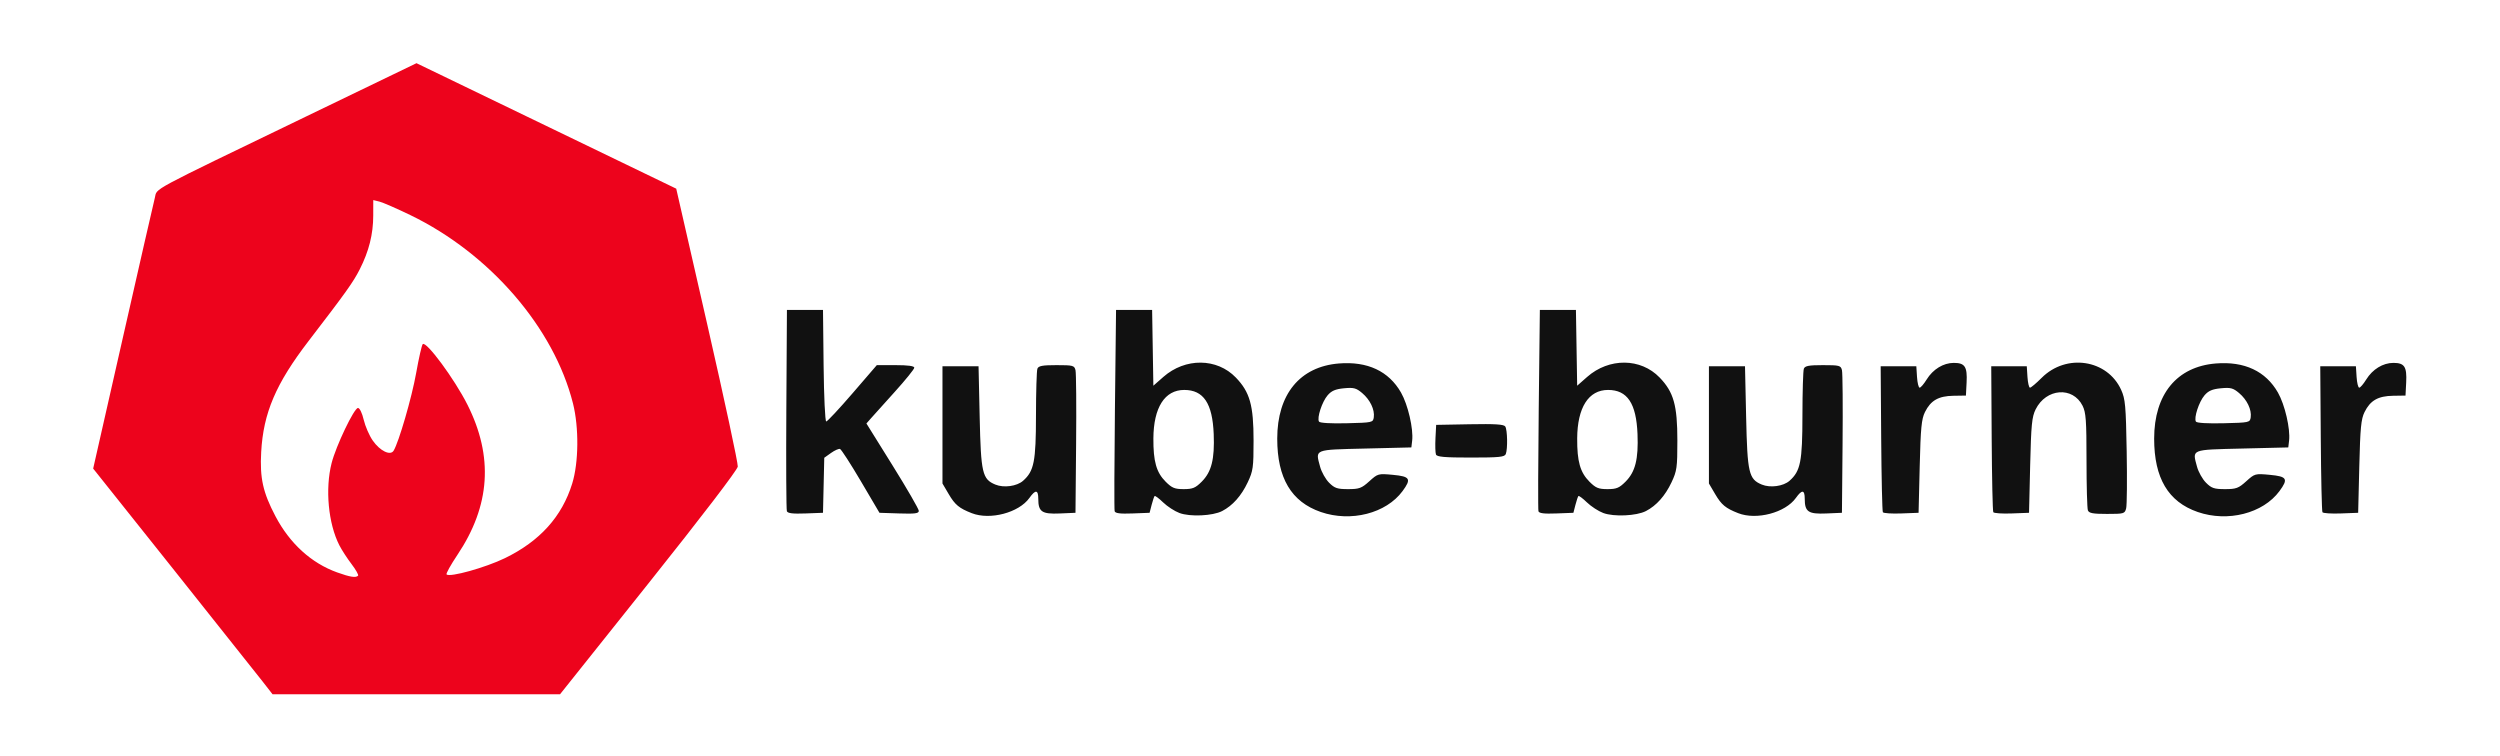
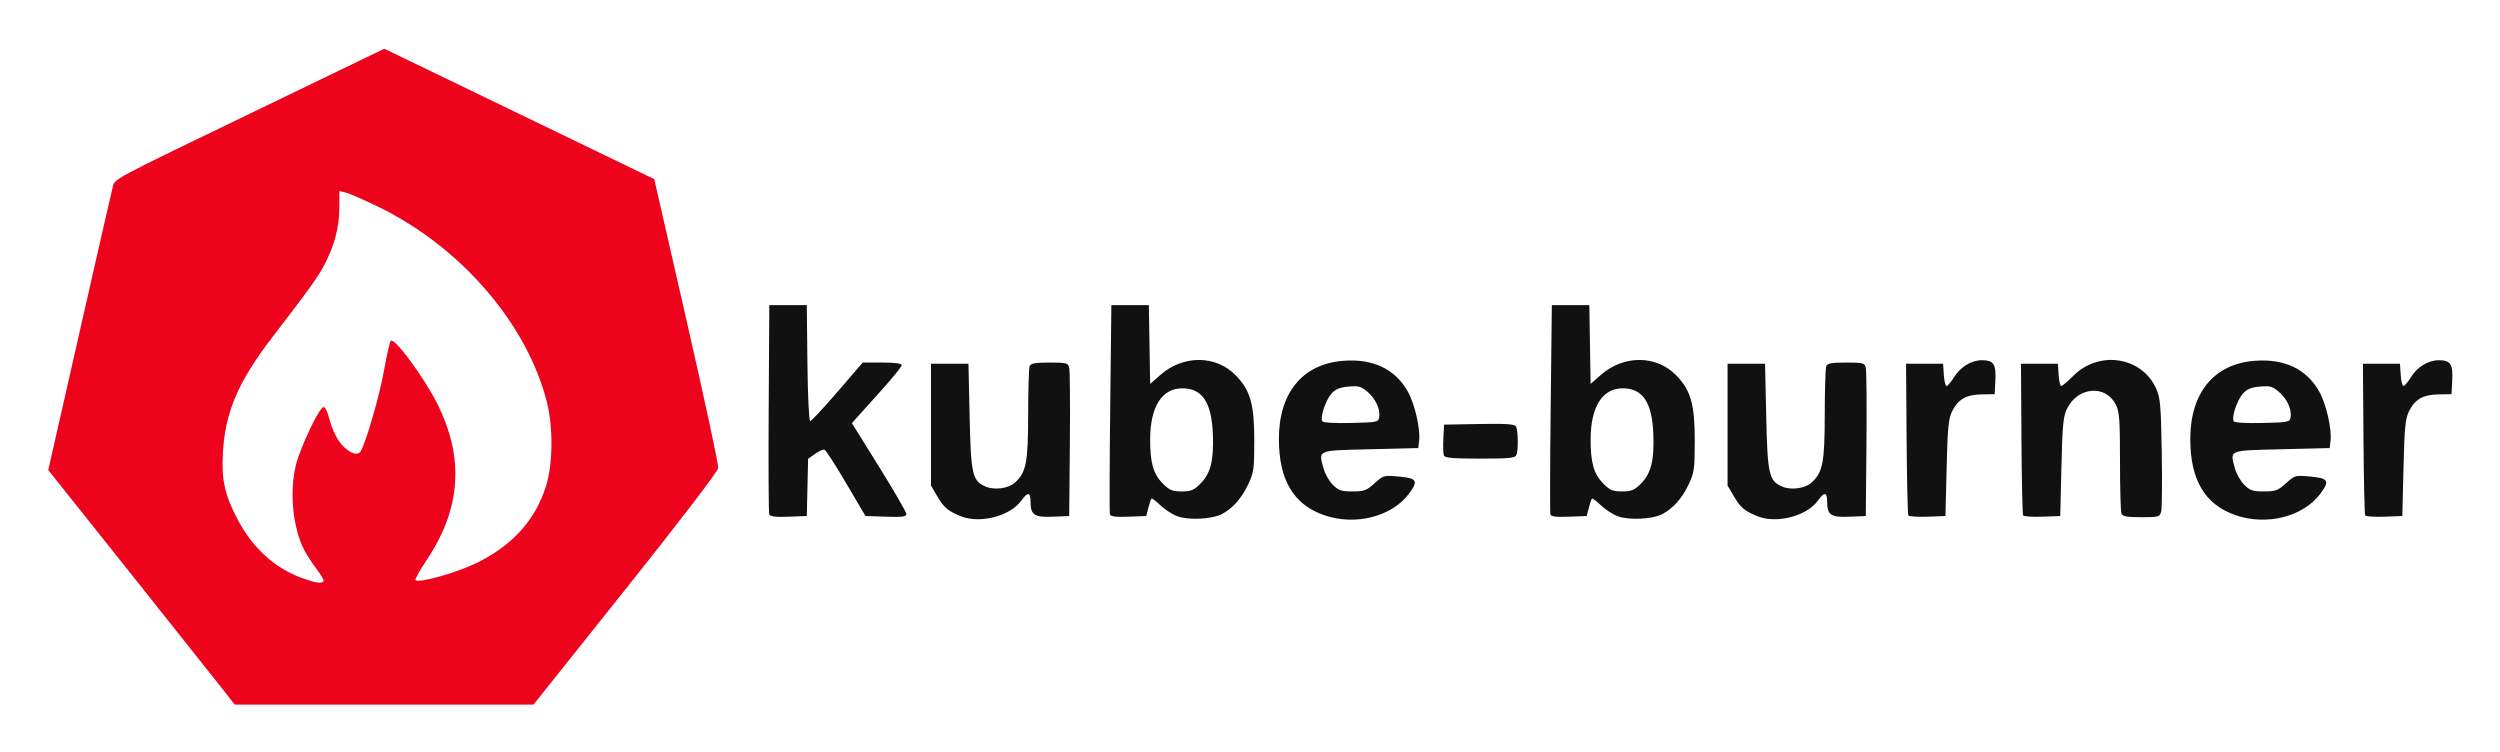
- <svg xmlns="http://www.w3.org/2000/svg" version="1.1" id="svg1" width="1478.667" height="446.667" viewBox="0 0 1478.667 446.667">
-   <defs id="defs1" />
-   <g id="g1">
-     <g id="g65" transform="translate(8.531003,7.967195)">
-       <path style="fill:#ed031c" d="M 146.707,395 C 143.427,390.783 119.554,360.749 93.658,328.257 L 46.574,269.181 64.175,191.591 c 9.681,-42.675 18.181,-79.846 18.89,-82.603 1.532,-5.958 -5.075,-2.407 88.961,-47.815 l 65.782,-31.764 76.814,37.107 76.814,37.107 18.403,80.522 c 10.122,44.287 18.224,82.022 18.004,83.855 -0.241,2.012 -21.152,29.357 -52.765,69 l -52.366,65.667 h -85.019 -85.019 z m 56.547,-62.454 c 0.433,-0.433 -1.301,-3.524 -3.853,-6.868 -2.552,-3.344 -5.81,-8.371 -7.239,-11.172 -6.527,-12.794 -8.451,-33.299 -4.557,-48.56 2.602,-10.196 13.324,-32.613 15.599,-32.613 1.003,0 2.442,2.969 3.391,7 0.907,3.85 3.324,9.394 5.37,12.32 4.273,6.111 10.384,9.078 12.303,5.974 3.067,-4.962 10.785,-31.54 13.346,-45.961 1.563,-8.8 3.309,-16.485 3.88,-17.078 2.014,-2.091 18.794,20.617 26.414,35.744 15.511,30.795 13.588,59.784 -5.896,88.894 -3.966,5.926 -6.856,11.129 -6.422,11.563 1.866,1.866 23.039,-4.038 34.533,-9.629 20.645,-10.043 33.737,-24.557 39.784,-44.106 3.846,-12.434 4.051,-33.137 0.468,-47.389 -11.243,-44.726 -49.122,-88.612 -96.132,-111.38 -8.067,-3.907 -16.317,-7.51 -18.333,-8.006 l -3.667,-0.903 -0.016,9.145 c -0.019,11.049 -2.536,21.077 -7.983,31.809 -3.871,7.626 -8.061,13.497 -30.316,42.475 -19.293,25.122 -26.706,42.499 -27.972,65.577 -0.849,15.472 1.01,23.857 8.41,37.95 8.494,16.175 21.238,27.778 36.543,33.272 7.644,2.744 11.011,3.273 12.343,1.941 z" id="path66" />
-       <path style="fill:#111111" d="m 566.244,295.565 c -7.473,-2.924 -9.911,-4.939 -13.625,-11.256 l -3.708,-6.309 v -34.667 -34.667 h 10.667 10.667 l 0.667,30 c 0.739,33.242 1.561,36.781 9.292,39.983 4.982,2.064 12.732,0.996 16.395,-2.259 6.49,-5.768 7.586,-11.321 7.617,-38.615 0.016,-14.057 0.393,-26.507 0.839,-27.667 0.643,-1.676 2.965,-2.109 11.308,-2.109 9.782,0 10.549,0.205 11.231,3 0.403,1.65 0.564,21.3 0.359,43.667 l -0.373,40.667 -9.302,0.401 c -10.576,0.456 -12.698,-0.991 -12.698,-8.656 0,-5.44 -1.636,-5.604 -5.252,-0.527 -6.216,8.729 -23.277,13.241 -34.082,9.013 z m 122.833,-0.109 c -2.842,-1.058 -7.183,-3.877 -9.647,-6.265 -2.464,-2.388 -4.735,-4.083 -5.047,-3.766 -0.312,0.317 -1.107,2.676 -1.767,5.242 l -1.201,4.667 -10.089,0.386 c -7.36,0.282 -10.224,-0.079 -10.586,-1.333 -0.273,-0.946 -0.196,-28.12 0.17,-60.386 l 0.667,-58.667 h 10.667 10.667 l 0.366,22.418 0.366,22.418 5.888,-5.183 c 12.978,-11.424 31.7,-11.27 42.894,0.351 8.309,8.627 10.485,16.375 10.485,37.329 0,15.901 -0.287,17.939 -3.469,24.667 -3.78,7.992 -8.922,13.766 -15.11,16.966 -5.597,2.894 -18.946,3.506 -25.255,1.157 z m 13.181,-18.537 c 5.789,-5.789 7.672,-13.282 7.078,-28.174 -0.723,-18.165 -6.014,-26.078 -17.434,-26.078 -11.53,0 -18.133,10.374 -18.245,28.667 -0.083,13.607 1.759,20.106 7.257,25.604 3.725,3.725 5.352,4.396 10.663,4.396 5.316,0 6.936,-0.67 10.681,-4.414 z m 70.429,17.946 c -17.458,-6.033 -25.777,-20.037 -25.777,-43.391 0,-26.253 13.43,-42.612 36.505,-44.464 16.898,-1.356 29.473,4.542 36.714,17.221 4.101,7.18 7.406,21.453 6.585,28.435 l -0.47,4 -27.317,0.667 c -30.645,0.748 -29.481,0.277 -26.654,10.777 0.836,3.104 3.225,7.35 5.309,9.434 3.257,3.257 4.833,3.789 11.221,3.789 6.612,0 7.999,-0.512 12.563,-4.636 5.052,-4.564 5.269,-4.623 14.004,-3.807 10.157,0.948 10.996,2.38 5.649,9.627 -9.717,13.17 -30.551,18.493 -48.333,12.348 z m 31.333,-55.992 c 0.641,-4.528 -2.18,-10.415 -6.888,-14.377 -3.533,-2.973 -5.019,-3.361 -10.749,-2.811 -5.06,0.486 -7.374,1.482 -9.682,4.165 -3.294,3.829 -6.417,13.392 -5.08,15.555 0.504,0.815 6.958,1.196 16.393,0.969 15.185,-0.366 15.573,-0.451 16.005,-3.501 z m 135.724,56.583 c -2.842,-1.058 -7.183,-3.877 -9.647,-6.265 -2.464,-2.388 -4.735,-4.083 -5.047,-3.766 -0.312,0.317 -1.107,2.676 -1.767,5.242 l -1.201,4.667 -10.089,0.386 c -7.36,0.282 -10.224,-0.079 -10.586,-1.333 -0.273,-0.946 -0.196,-28.12 0.17,-60.386 l 0.667,-58.667 h 10.667 10.667 l 0.366,22.418 0.366,22.418 5.888,-5.183 c 12.978,-11.424 31.7,-11.27 42.894,0.351 8.309,8.627 10.485,16.375 10.485,37.329 0,15.901 -0.287,17.939 -3.469,24.667 -3.78,7.992 -8.922,13.766 -15.11,16.966 -5.597,2.894 -18.946,3.506 -25.255,1.157 z m 13.181,-18.537 c 5.789,-5.789 7.672,-13.282 7.078,-28.174 -0.723,-18.165 -6.014,-26.078 -17.434,-26.078 -11.53,0 -18.133,10.374 -18.245,28.667 -0.083,13.607 1.759,20.106 7.257,25.604 3.725,3.725 5.352,4.396 10.663,4.396 5.316,0 6.936,-0.67 10.681,-4.414 z m 66.653,18.646 c -7.473,-2.924 -9.911,-4.939 -13.625,-11.256 l -3.708,-6.309 v -34.667 -34.667 h 10.667 10.667 l 0.667,30 c 0.739,33.242 1.561,36.781 9.292,39.983 4.982,2.064 12.732,0.996 16.395,-2.259 6.49,-5.768 7.586,-11.321 7.617,-38.615 0.016,-14.057 0.394,-26.507 0.839,-27.667 0.643,-1.676 2.965,-2.109 11.308,-2.109 9.782,0 10.549,0.205 11.231,3 0.403,1.65 0.564,21.3 0.359,43.667 l -0.373,40.667 -9.302,0.401 c -10.576,0.456 -12.698,-0.991 -12.698,-8.656 0,-5.44 -1.636,-5.604 -5.252,-0.527 -6.216,8.729 -23.277,13.241 -34.082,9.013 z m 271.777,-0.7 c -17.458,-6.033 -25.777,-20.037 -25.777,-43.391 0,-26.253 13.43,-42.612 36.505,-44.464 16.898,-1.356 29.473,4.542 36.715,17.221 4.101,7.18 7.406,21.453 6.585,28.435 l -0.47,4 -27.317,0.667 c -30.645,0.748 -29.481,0.277 -26.654,10.777 0.836,3.104 3.225,7.35 5.309,9.434 3.257,3.257 4.833,3.789 11.221,3.789 6.612,0 7.998,-0.512 12.563,-4.636 5.051,-4.564 5.269,-4.623 14.004,-3.807 10.157,0.948 10.996,2.38 5.649,9.627 -9.717,13.17 -30.551,18.493 -48.333,12.348 z m 31.333,-55.992 c 0.641,-4.528 -2.179,-10.415 -6.888,-14.377 -3.533,-2.973 -5.019,-3.361 -10.749,-2.811 -5.06,0.486 -7.374,1.482 -9.682,4.165 -3.294,3.829 -6.417,13.392 -5.08,15.555 0.504,0.815 6.958,1.196 16.393,0.969 15.185,-0.366 15.573,-0.451 16.005,-3.501 z m -865.811,55.516 c -0.364,-0.948 -0.504,-28.123 -0.313,-60.39 l 0.348,-58.667 h 10.667 10.667 l 0.357,33 c 0.197,18.258 0.89,33 1.55,33 0.656,0 7.658,-7.5 15.559,-16.667 L 510.075,208 h 11.084 c 7.375,0 11.084,0.506 11.084,1.512 0,0.832 -5.217,7.282 -11.593,14.333 -6.376,7.052 -12.748,14.136 -14.158,15.742 l -2.565,2.921 15.492,24.883 c 8.521,13.686 15.492,25.744 15.492,26.797 0,1.547 -2.234,1.84 -11.634,1.529 l -11.634,-0.385 -10.986,-18.651 c -6.042,-10.258 -11.598,-18.855 -12.346,-19.105 -0.748,-0.249 -3.151,0.821 -5.339,2.38 l -3.979,2.833 -0.374,16.271 -0.374,16.271 -10.354,0.39 c -7.526,0.283 -10.534,-0.081 -11.014,-1.333 z m 648.243,0.614 c -0.375,-0.607 -0.82,-20.281 -0.989,-43.721 l -0.306,-42.617 h 10.543 10.543 L 1125.317,215 c 0.224,3.483 0.925,6.333 1.558,6.333 0.633,0 2.488,-2.162 4.121,-4.804 3.768,-6.097 9.894,-9.851 16.085,-9.858 6.562,-0.007 8.048,2.261 7.566,11.549 l -0.403,7.779 -7.385,0.118 c -8.835,0.141 -13.419,2.762 -16.834,9.627 -2.055,4.131 -2.555,9.315 -3.115,32.255 l -0.667,27.333 -10.221,0.387 c -5.622,0.213 -10.528,-0.109 -10.903,-0.716 z m 65.319,-0.023 c -0.383,-0.62 -0.813,-20.294 -0.955,-43.721 l -0.259,-42.594 h 10.51 10.51 L 1190.65,215 c 0.224,3.483 0.894,6.333 1.491,6.333 0.597,0 3.716,-2.631 6.931,-5.847 14.545,-14.545 38.815,-10.859 46.989,7.136 2.453,5.399 2.802,9.281 3.273,36.385 0.29,16.687 0.152,31.837 -0.307,33.667 -0.802,3.194 -1.253,3.326 -11.334,3.326 -8.343,0 -10.665,-0.433 -11.308,-2.109 -0.445,-1.16 -0.81,-14.51 -0.811,-29.667 0,-23.572 -0.339,-28.23 -2.333,-32.206 -5.795,-11.554 -21.574,-10.328 -27.771,2.157 -2.2,4.432 -2.654,9.094 -3.227,33.157 l -0.667,28 -10.221,0.387 c -5.622,0.213 -10.535,-0.12 -10.918,-0.739 z m 194.681,0.023 c -0.375,-0.607 -0.82,-20.281 -0.989,-43.721 l -0.306,-42.617 h 10.543 10.543 L 1385.317,215 c 0.224,3.483 0.925,6.333 1.558,6.333 0.633,0 2.488,-2.162 4.121,-4.804 3.768,-6.097 9.894,-9.851 16.085,-9.858 6.562,-0.007 8.048,2.261 7.566,11.549 l -0.403,7.779 -7.385,0.118 c -8.835,0.141 -13.419,2.762 -16.834,9.627 -2.055,4.131 -2.555,9.315 -3.115,32.255 l -0.667,27.333 -10.221,0.387 c -5.622,0.213 -10.528,-0.109 -10.903,-0.716 z M 840.797,260.851 c -0.383,-0.999 -0.514,-5.349 -0.291,-9.667 l 0.405,-7.851 19.898,-0.37 c 15.025,-0.28 20.163,0.047 20.98,1.333 1.268,1.999 1.484,13.209 0.313,16.261 -0.688,1.793 -3.793,2.109 -20.709,2.109 -15.562,0 -20.051,-0.396 -20.596,-1.816 z" id="path65" />
-     </g>
+ <svg xmlns="http://www.w3.org/2000/svg" role="img" viewBox="27.64 9.64 1422.72 427.72">
+   <g transform="translate(8.531 7.967)">
+     <path fill="#ed031c" d="M146.707 395c-3.281-4.217-27.153-34.251-53.049-66.743l-47.084-59.076 17.601-77.591c9.681-42.675 18.181-79.846 18.89-82.603 1.532-5.958-5.075-2.407 88.961-47.815l65.782-31.764 76.814 37.107 76.814 37.107 18.403 80.522c10.122 44.287 18.224 82.022 18.004 83.855-.241 2.012-21.152 29.357-52.765 69l-52.366 65.667H152.672zm56.547-62.454c.433-.433-1.301-3.524-3.853-6.868-2.552-3.344-5.81-8.371-7.239-11.172-6.527-12.794-8.451-33.299-4.557-48.56 2.602-10.196 13.324-32.613 15.599-32.613 1.003 0 2.442 2.969 3.391 7 .907 3.85 3.324 9.394 5.37 12.32 4.273 6.111 10.384 9.078 12.303 5.974 3.067-4.962 10.785-31.54 13.346-45.961 1.563-8.8 3.309-16.485 3.88-17.078 2.014-2.091 18.794 20.617 26.414 35.744 15.511 30.795 13.588 59.784-5.896 88.894-3.966 5.926-6.856 11.129-6.422 11.563 1.866 1.866 23.039-4.038 34.533-9.629 20.645-10.043 33.737-24.557 39.784-44.106 3.846-12.434 4.051-33.137.468-47.389-11.243-44.726-49.122-88.612-96.132-111.38-8.067-3.907-16.317-7.51-18.333-8.006l-3.667-.903-.016 9.145c-.019 11.049-2.536 21.077-7.983 31.809-3.871 7.626-8.061 13.497-30.316 42.475-19.293 25.122-26.706 42.499-27.972 65.577-.849 15.472 1.01 23.857 8.41 37.95 8.494 16.175 21.238 27.778 36.543 33.272 7.644 2.744 11.011 3.273 12.343 1.941z" />
+     <path fill="#111" d="M566.244 295.565c-7.473-2.924-9.911-4.939-13.625-11.256l-3.708-6.309v-69.333h21.333l.667 30c.739 33.242 1.561 36.781 9.292 39.983 4.982 2.064 12.732.996 16.395-2.259 6.49-5.768 7.586-11.321 7.617-38.615.016-14.057.393-26.507.839-27.667.643-1.676 2.965-2.109 11.308-2.109 9.782 0 10.549.205 11.231 3 .403 1.65.564 21.3.359 43.667l-.373 40.667-9.302.401c-10.576.456-12.698-.991-12.698-8.656 0-5.44-1.636-5.604-5.252-.527-6.216 8.729-23.277 13.241-34.082 9.013zm122.833-.109c-2.842-1.058-7.183-3.877-9.647-6.265-2.464-2.388-4.735-4.083-5.047-3.766-.312.317-1.107 2.676-1.767 5.242l-1.201 4.667-10.089.386c-7.36.282-10.224-.079-10.586-1.333-.273-.946-.196-28.12.17-60.386l.667-58.667h21.333l.366 22.418.366 22.418 5.888-5.183c12.978-11.424 31.7-11.27 42.894.351 8.309 8.627 10.485 16.375 10.485 37.329 0 15.901-.287 17.939-3.469 24.667-3.78 7.992-8.922 13.766-15.11 16.966-5.597 2.894-18.946 3.506-25.255 1.157zm13.181-18.537c5.789-5.789 7.672-13.282 7.078-28.174-.723-18.165-6.014-26.078-17.434-26.078-11.53 0-18.133 10.374-18.245 28.667-.083 13.607 1.759 20.106 7.257 25.604 3.725 3.725 5.352 4.396 10.663 4.396 5.316 0 6.936-.67 10.681-4.414zm70.429 17.946c-17.458-6.033-25.777-20.037-25.777-43.391 0-26.253 13.43-42.612 36.505-44.464 16.898-1.356 29.473 4.542 36.714 17.221 4.101 7.18 7.406 21.453 6.585 28.435l-.47 4-27.317.667c-30.645.748-29.481.277-26.654 10.777.836 3.104 3.225 7.35 5.309 9.434 3.257 3.257 4.833 3.789 11.221 3.789 6.612 0 7.999-.512 12.563-4.636 5.052-4.564 5.269-4.623 14.004-3.807 10.157.948 10.996 2.38 5.649 9.627-9.717 13.17-30.551 18.493-48.333 12.348zm31.333-55.992c.641-4.528-2.18-10.415-6.888-14.377-3.533-2.973-5.019-3.361-10.749-2.811-5.06.486-7.374 1.482-9.682 4.165-3.294 3.829-6.417 13.392-5.08 15.555.504.815 6.958 1.196 16.393.969 15.185-.366 15.573-.451 16.005-3.501zm135.724 56.583c-2.842-1.058-7.183-3.877-9.647-6.265-2.464-2.388-4.735-4.083-5.047-3.766-.312.317-1.107 2.676-1.767 5.242l-1.201 4.667-10.089.386c-7.36.282-10.224-.079-10.586-1.333-.273-.946-.196-28.12.17-60.386l.667-58.667h21.333l.366 22.418.366 22.418 5.888-5.183c12.978-11.424 31.7-11.27 42.894.351 8.309 8.627 10.485 16.375 10.485 37.329 0 15.901-.287 17.939-3.469 24.667-3.78 7.992-8.922 13.766-15.11 16.966-5.597 2.894-18.946 3.506-25.255 1.157zm13.181-18.537c5.789-5.789 7.672-13.282 7.078-28.174-.723-18.165-6.014-26.078-17.434-26.078-11.53 0-18.133 10.374-18.245 28.667-.083 13.607 1.759 20.106 7.257 25.604 3.725 3.725 5.352 4.396 10.663 4.396 5.316 0 6.936-.67 10.681-4.414zm66.653 18.646c-7.473-2.924-9.911-4.939-13.625-11.256l-3.708-6.309v-69.333h21.333l.667 30c.739 33.242 1.561 36.781 9.292 39.983 4.982 2.064 12.732.996 16.395-2.259 6.49-5.768 7.586-11.321 7.617-38.615.016-14.057.394-26.507.839-27.667.643-1.676 2.965-2.109 11.308-2.109 9.782 0 10.549.205 11.231 3 .403 1.65.564 21.3.359 43.667l-.373 40.667-9.302.401c-10.576.456-12.698-.991-12.698-8.656 0-5.44-1.636-5.604-5.252-.527-6.216 8.729-23.277 13.241-34.082 9.013zm271.777-.7c-17.458-6.033-25.777-20.037-25.777-43.391 0-26.253 13.43-42.612 36.505-44.464 16.898-1.356 29.473 4.542 36.715 17.221 4.101 7.18 7.406 21.453 6.585 28.435l-.47 4-27.317.667c-30.645.748-29.481.277-26.654 10.777.836 3.104 3.225 7.35 5.309 9.434 3.257 3.257 4.833 3.789 11.221 3.789 6.612 0 7.998-.512 12.563-4.636 5.051-4.564 5.269-4.623 14.004-3.807 10.157.948 10.996 2.38 5.649 9.627-9.717 13.17-30.551 18.493-48.333 12.348zm31.333-55.992c.641-4.528-2.179-10.415-6.888-14.377-3.533-2.973-5.019-3.361-10.749-2.811-5.06.486-7.374 1.482-9.682 4.165-3.294 3.829-6.417 13.392-5.08 15.555.504.815 6.958 1.196 16.393.969 15.185-.366 15.573-.451 16.005-3.501zm-865.811 55.516c-.364-.948-.504-28.123-.313-60.39l.348-58.667h21.333l.357 33c.197 18.258.89 33 1.55 33 .656 0 7.658-7.5 15.559-16.667L510.075 208h11.084c7.375 0 11.084.506 11.084 1.512 0 .832-5.217 7.282-11.593 14.333-6.376 7.052-12.748 14.136-14.158 15.742l-2.565 2.921 15.492 24.883c8.521 13.686 15.492 25.744 15.492 26.797 0 1.547-2.234 1.84-11.634 1.529l-11.634-.385-10.986-18.651c-6.042-10.258-11.598-18.855-12.346-19.105-.748-.249-3.151.821-5.339 2.38l-3.979 2.833-.374 16.271-.374 16.271-10.354.39c-7.526.283-10.534-.081-11.014-1.333zm648.243.614c-.375-.607-.82-20.281-.989-43.721l-.306-42.617h21.086l.406 6.333c.224 3.483.925 6.333 1.558 6.333.633 0 2.488-2.162 4.121-4.804 3.768-6.097 9.894-9.851 16.085-9.858 6.562-.007 8.048 2.261 7.566 11.549l-.403 7.779-7.385.118c-8.835.141-13.419 2.762-16.834 9.627-2.055 4.131-2.555 9.315-3.115 32.255l-.667 27.333-10.221.387c-5.622.213-10.528-.109-10.903-.716zm65.319-.023c-.383-.62-.813-20.294-.955-43.721l-.259-42.594h21.02l.406 6.333c.224 3.483.894 6.333 1.491 6.333.597 0 3.716-2.631 6.931-5.847 14.545-14.545 38.815-10.859 46.989 7.136 2.453 5.399 2.802 9.281 3.273 36.385.29 16.687.152 31.837-.307 33.667-.802 3.194-1.253 3.326-11.334 3.326-8.343 0-10.665-.433-11.308-2.109-.445-1.16-.81-14.51-.811-29.667 0-23.572-.339-28.23-2.333-32.206-5.795-11.554-21.574-10.328-27.771 2.157-2.2 4.432-2.654 9.094-3.227 33.157l-.667 28-10.221.387c-5.622.213-10.535-.12-10.918-.739zm194.681.023c-.375-.607-.82-20.281-.989-43.721l-.306-42.617h21.086l.406 6.333c.224 3.483.925 6.333 1.558 6.333.633 0 2.488-2.162 4.121-4.804 3.768-6.097 9.894-9.851 16.085-9.858 6.562-.007 8.048 2.261 7.566 11.549l-.403 7.779-7.385.118c-8.835.141-13.419 2.762-16.834 9.627-2.055 4.131-2.555 9.315-3.115 32.255l-.667 27.333-10.221.387c-5.622.213-10.528-.109-10.903-.716zM840.797 260.851c-.383-.999-.514-5.349-.291-9.667l.405-7.851 19.898-.37c15.025-.28 20.163.047 20.98 1.333 1.268 1.999 1.484 13.209.313 16.261-.688 1.793-3.793 2.109-20.709 2.109-15.562 0-20.051-.396-20.596-1.816z" />
  </g>
</svg>
